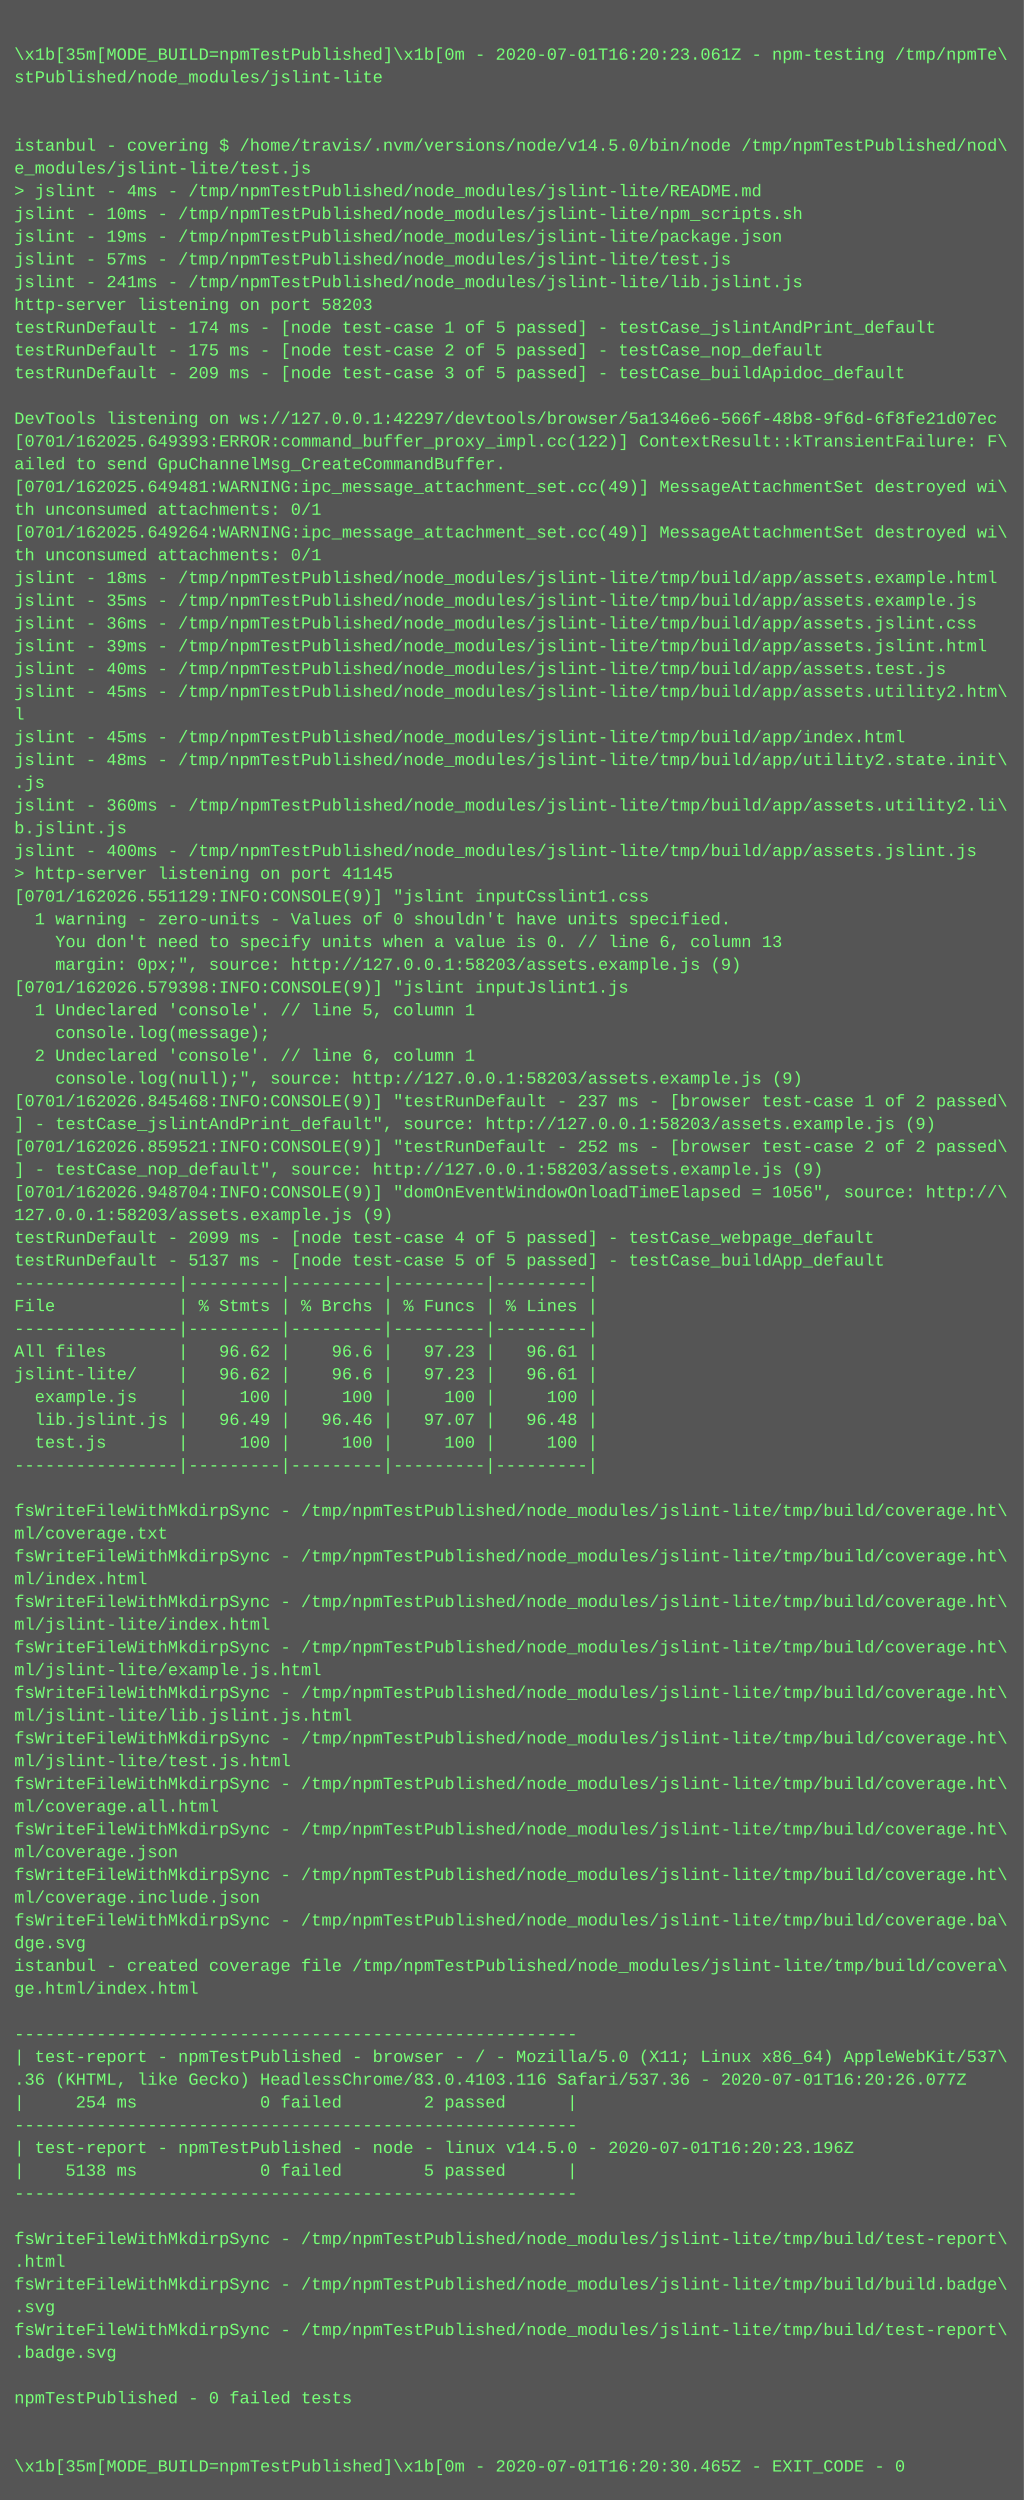
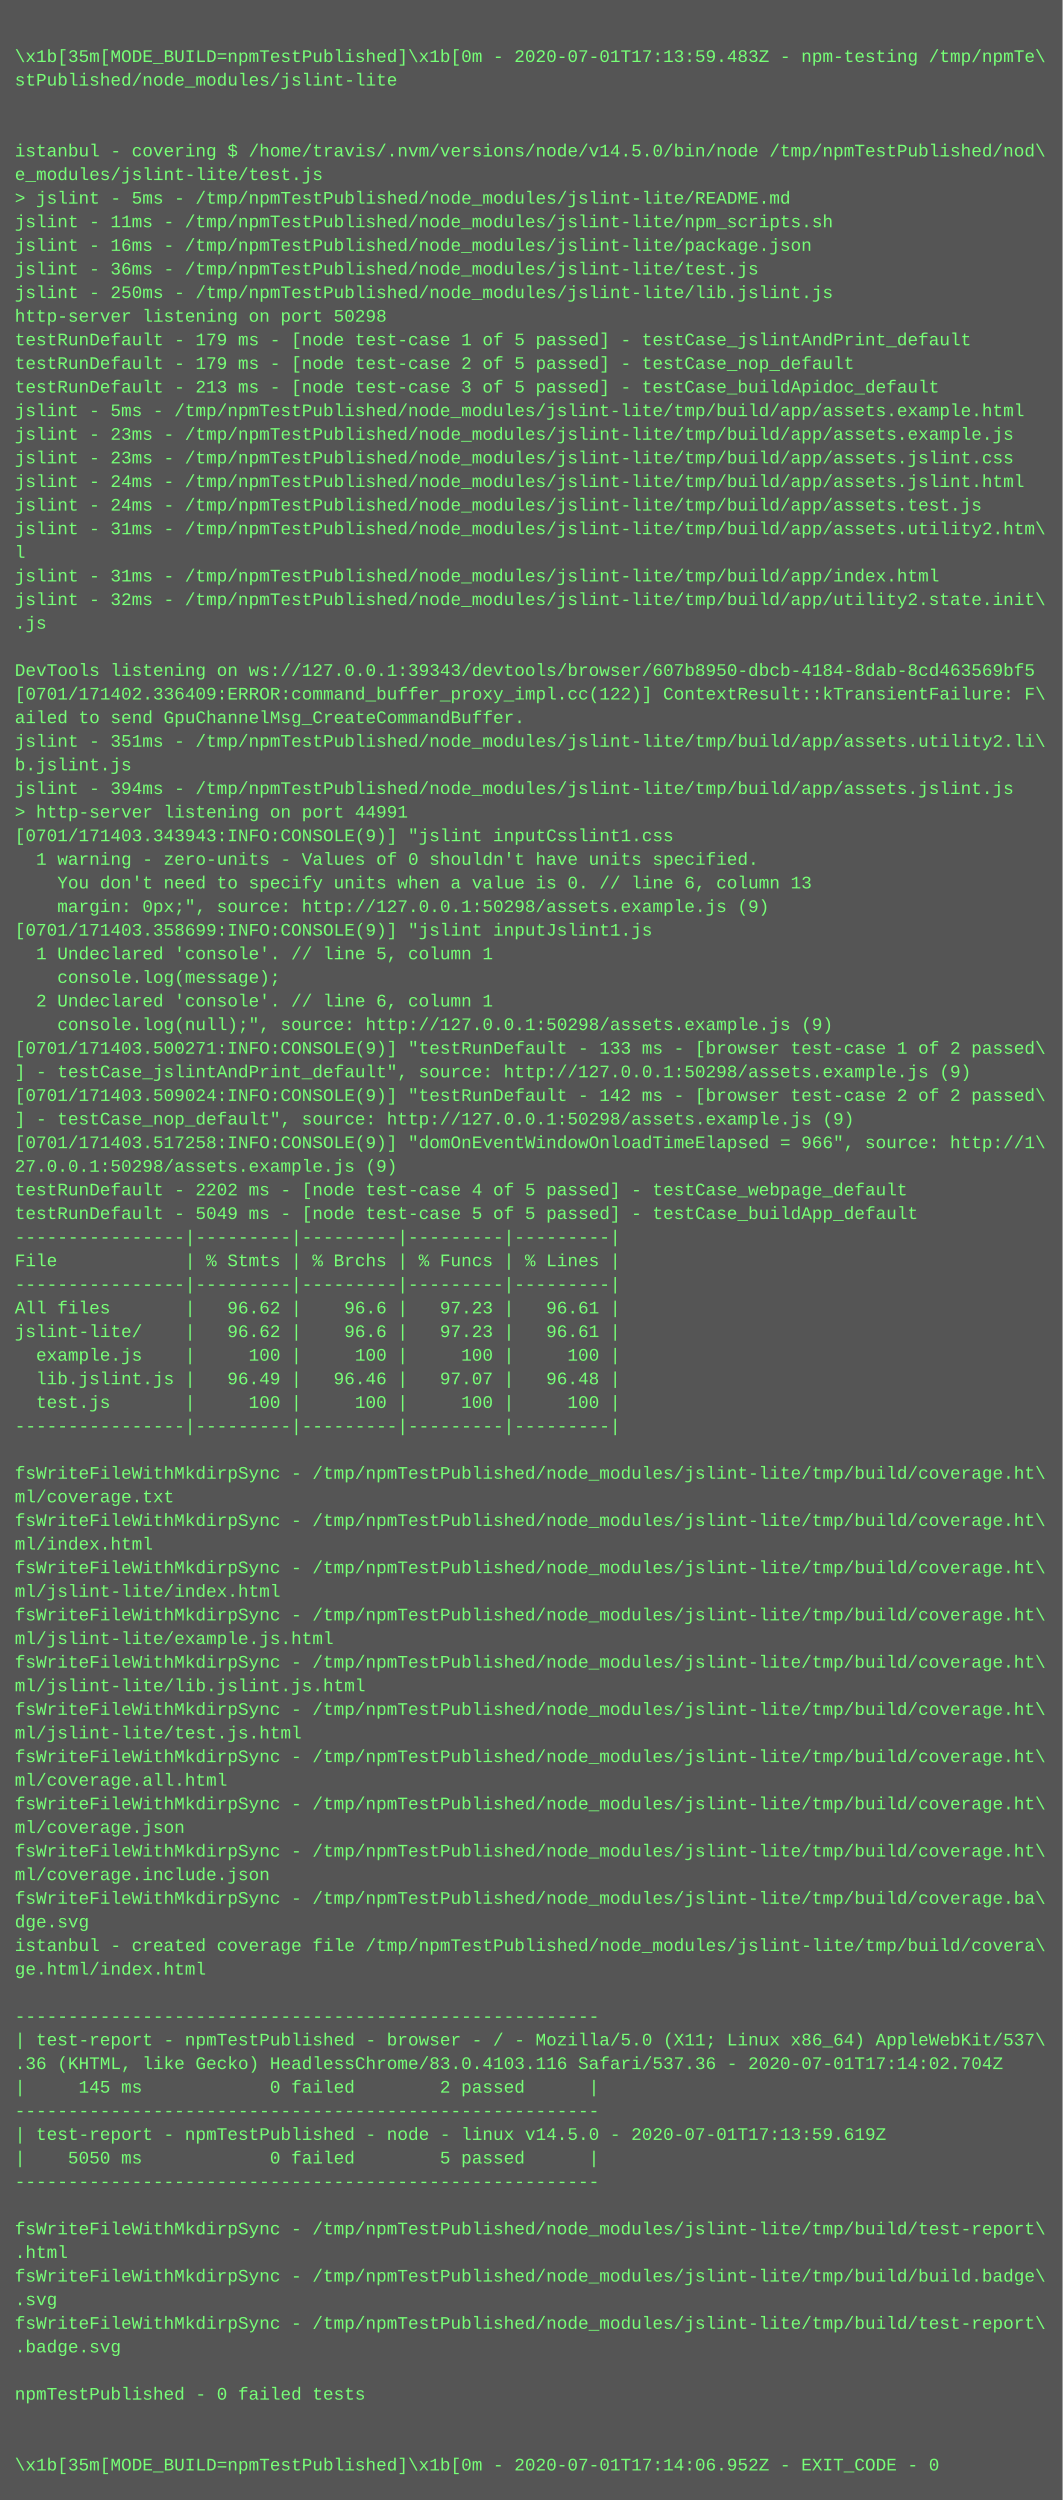
- <svg xmlns="http://www.w3.org/2000/svg" height="1758" width="720">
-   <rect height="1758" fill="#555" width="720" />
+ <svg xmlns="http://www.w3.org/2000/svg" height="1694" width="720">
+   <rect height="1694" fill="#555" width="720" />
  <text fill="#7f7" font-family="Courier New" font-size="12" xml:space="preserve">
    <tspan x="10" y="26" />
-     <tspan x="10" y="42">\x1b[35m[MODE_BUILD=npmTestPublished]\x1b[0m - 2020-07-01T16:20:23.061Z - npm-testing /tmp/npmTe\</tspan>
+     <tspan x="10" y="42">\x1b[35m[MODE_BUILD=npmTestPublished]\x1b[0m - 2020-07-01T17:13:59.483Z - npm-testing /tmp/npmTe\</tspan>
    <tspan x="10" y="58">stPublished/node_modules/jslint-lite</tspan>
    <tspan x="10" y="74" />
    <tspan x="10" y="90" />
    <tspan x="10" y="106">istanbul - covering $ /home/travis/.nvm/versions/node/v14.5.0/bin/node /tmp/npmTestPublished/nod\</tspan>
    <tspan x="10" y="122">e_modules/jslint-lite/test.js</tspan>
-     <tspan x="10" y="138">&gt; jslint - 4ms - /tmp/npmTestPublished/node_modules/jslint-lite/README.md</tspan>
-     <tspan x="10" y="154">jslint - 10ms - /tmp/npmTestPublished/node_modules/jslint-lite/npm_scripts.sh</tspan>
-     <tspan x="10" y="170">jslint - 19ms - /tmp/npmTestPublished/node_modules/jslint-lite/package.json</tspan>
-     <tspan x="10" y="186">jslint - 57ms - /tmp/npmTestPublished/node_modules/jslint-lite/test.js</tspan>
-     <tspan x="10" y="202">jslint - 241ms - /tmp/npmTestPublished/node_modules/jslint-lite/lib.jslint.js</tspan>
-     <tspan x="10" y="218">http-server listening on port 58203</tspan>
-     <tspan x="10" y="234">testRunDefault - 174 ms - [node test-case 1 of 5 passed] - testCase_jslintAndPrint_default</tspan>
-     <tspan x="10" y="250">testRunDefault - 175 ms - [node test-case 2 of 5 passed] - testCase_nop_default</tspan>
-     <tspan x="10" y="266">testRunDefault - 209 ms - [node test-case 3 of 5 passed] - testCase_buildApidoc_default</tspan>
-     <tspan x="10" y="282" />
-     <tspan x="10" y="298">DevTools listening on ws://127.0.0.1:42297/devtools/browser/5a1346e6-566f-48b8-9f6d-6f8fe21d07ec</tspan>
-     <tspan x="10" y="314">[0701/162025.649393:ERROR:command_buffer_proxy_impl.cc(122)] ContextResult::kTransientFailure: F\</tspan>
-     <tspan x="10" y="330">ailed to send GpuChannelMsg_CreateCommandBuffer.</tspan>
-     <tspan x="10" y="346">[0701/162025.649481:WARNING:ipc_message_attachment_set.cc(49)] MessageAttachmentSet destroyed wi\</tspan>
-     <tspan x="10" y="362">th unconsumed attachments: 0/1</tspan>
-     <tspan x="10" y="378">[0701/162025.649264:WARNING:ipc_message_attachment_set.cc(49)] MessageAttachmentSet destroyed wi\</tspan>
-     <tspan x="10" y="394">th unconsumed attachments: 0/1</tspan>
-     <tspan x="10" y="410">jslint - 18ms - /tmp/npmTestPublished/node_modules/jslint-lite/tmp/build/app/assets.example.html</tspan>
-     <tspan x="10" y="426">jslint - 35ms - /tmp/npmTestPublished/node_modules/jslint-lite/tmp/build/app/assets.example.js</tspan>
-     <tspan x="10" y="442">jslint - 36ms - /tmp/npmTestPublished/node_modules/jslint-lite/tmp/build/app/assets.jslint.css</tspan>
-     <tspan x="10" y="458">jslint - 39ms - /tmp/npmTestPublished/node_modules/jslint-lite/tmp/build/app/assets.jslint.html</tspan>
-     <tspan x="10" y="474">jslint - 40ms - /tmp/npmTestPublished/node_modules/jslint-lite/tmp/build/app/assets.test.js</tspan>
-     <tspan x="10" y="490">jslint - 45ms - /tmp/npmTestPublished/node_modules/jslint-lite/tmp/build/app/assets.utility2.htm\</tspan>
-     <tspan x="10" y="506">l</tspan>
-     <tspan x="10" y="522">jslint - 45ms - /tmp/npmTestPublished/node_modules/jslint-lite/tmp/build/app/index.html</tspan>
-     <tspan x="10" y="538">jslint - 48ms - /tmp/npmTestPublished/node_modules/jslint-lite/tmp/build/app/utility2.state.init\</tspan>
-     <tspan x="10" y="554">.js</tspan>
-     <tspan x="10" y="570">jslint - 360ms - /tmp/npmTestPublished/node_modules/jslint-lite/tmp/build/app/assets.utility2.li\</tspan>
-     <tspan x="10" y="586">b.jslint.js</tspan>
-     <tspan x="10" y="602">jslint - 400ms - /tmp/npmTestPublished/node_modules/jslint-lite/tmp/build/app/assets.jslint.js</tspan>
-     <tspan x="10" y="618">&gt; http-server listening on port 41145</tspan>
-     <tspan x="10" y="634">[0701/162026.551129:INFO:CONSOLE(9)] "jslint inputCsslint1.css</tspan>
-     <tspan x="10" y="650">  1 warning - zero-units - Values of 0 shouldn't have units specified.</tspan>
-     <tspan x="10" y="666">    You don't need to specify units when a value is 0. // line 6, column 13</tspan>
-     <tspan x="10" y="682">    margin: 0px;", source: http://127.0.0.1:58203/assets.example.js (9)</tspan>
-     <tspan x="10" y="698">[0701/162026.579398:INFO:CONSOLE(9)] "jslint inputJslint1.js</tspan>
-     <tspan x="10" y="714">  1 Undeclared 'console'. // line 5, column 1</tspan>
-     <tspan x="10" y="730">    console.log(message);</tspan>
-     <tspan x="10" y="746">  2 Undeclared 'console'. // line 6, column 1</tspan>
-     <tspan x="10" y="762">    console.log(null);", source: http://127.0.0.1:58203/assets.example.js (9)</tspan>
-     <tspan x="10" y="778">[0701/162026.845468:INFO:CONSOLE(9)] "testRunDefault - 237 ms - [browser test-case 1 of 2 passed\</tspan>
-     <tspan x="10" y="794">] - testCase_jslintAndPrint_default", source: http://127.0.0.1:58203/assets.example.js (9)</tspan>
-     <tspan x="10" y="810">[0701/162026.859521:INFO:CONSOLE(9)] "testRunDefault - 252 ms - [browser test-case 2 of 2 passed\</tspan>
-     <tspan x="10" y="826">] - testCase_nop_default", source: http://127.0.0.1:58203/assets.example.js (9)</tspan>
-     <tspan x="10" y="842">[0701/162026.948704:INFO:CONSOLE(9)] "domOnEventWindowOnloadTimeElapsed = 1056", source: http://\</tspan>
-     <tspan x="10" y="858">127.0.0.1:58203/assets.example.js (9)</tspan>
-     <tspan x="10" y="874">testRunDefault - 2099 ms - [node test-case 4 of 5 passed] - testCase_webpage_default</tspan>
-     <tspan x="10" y="890">testRunDefault - 5137 ms - [node test-case 5 of 5 passed] - testCase_buildApp_default</tspan>
-     <tspan x="10" y="906">----------------|---------|---------|---------|---------|</tspan>
-     <tspan x="10" y="922">File            | % Stmts | % Brchs | % Funcs | % Lines |</tspan>
-     <tspan x="10" y="938">----------------|---------|---------|---------|---------|</tspan>
-     <tspan x="10" y="954">All files       |   96.62 |    96.6 |   97.23 |   96.61 |</tspan>
-     <tspan x="10" y="970">jslint-lite/    |   96.62 |    96.6 |   97.23 |   96.61 |</tspan>
-     <tspan x="10" y="986">  example.js    |     100 |     100 |     100 |     100 |</tspan>
-     <tspan x="10" y="1002">  lib.jslint.js |   96.49 |   96.46 |   97.07 |   96.48 |</tspan>
-     <tspan x="10" y="1018">  test.js       |     100 |     100 |     100 |     100 |</tspan>
-     <tspan x="10" y="1034">----------------|---------|---------|---------|---------|</tspan>
-     <tspan x="10" y="1050" />
+     <tspan x="10" y="138">&gt; jslint - 5ms - /tmp/npmTestPublished/node_modules/jslint-lite/README.md</tspan>
+     <tspan x="10" y="154">jslint - 11ms - /tmp/npmTestPublished/node_modules/jslint-lite/npm_scripts.sh</tspan>
+     <tspan x="10" y="170">jslint - 16ms - /tmp/npmTestPublished/node_modules/jslint-lite/package.json</tspan>
+     <tspan x="10" y="186">jslint - 36ms - /tmp/npmTestPublished/node_modules/jslint-lite/test.js</tspan>
+     <tspan x="10" y="202">jslint - 250ms - /tmp/npmTestPublished/node_modules/jslint-lite/lib.jslint.js</tspan>
+     <tspan x="10" y="218">http-server listening on port 50298</tspan>
+     <tspan x="10" y="234">testRunDefault - 179 ms - [node test-case 1 of 5 passed] - testCase_jslintAndPrint_default</tspan>
+     <tspan x="10" y="250">testRunDefault - 179 ms - [node test-case 2 of 5 passed] - testCase_nop_default</tspan>
+     <tspan x="10" y="266">testRunDefault - 213 ms - [node test-case 3 of 5 passed] - testCase_buildApidoc_default</tspan>
+     <tspan x="10" y="282">jslint - 5ms - /tmp/npmTestPublished/node_modules/jslint-lite/tmp/build/app/assets.example.html</tspan>
+     <tspan x="10" y="298">jslint - 23ms - /tmp/npmTestPublished/node_modules/jslint-lite/tmp/build/app/assets.example.js</tspan>
+     <tspan x="10" y="314">jslint - 23ms - /tmp/npmTestPublished/node_modules/jslint-lite/tmp/build/app/assets.jslint.css</tspan>
+     <tspan x="10" y="330">jslint - 24ms - /tmp/npmTestPublished/node_modules/jslint-lite/tmp/build/app/assets.jslint.html</tspan>
+     <tspan x="10" y="346">jslint - 24ms - /tmp/npmTestPublished/node_modules/jslint-lite/tmp/build/app/assets.test.js</tspan>
+     <tspan x="10" y="362">jslint - 31ms - /tmp/npmTestPublished/node_modules/jslint-lite/tmp/build/app/assets.utility2.htm\</tspan>
+     <tspan x="10" y="378">l</tspan>
+     <tspan x="10" y="394">jslint - 31ms - /tmp/npmTestPublished/node_modules/jslint-lite/tmp/build/app/index.html</tspan>
+     <tspan x="10" y="410">jslint - 32ms - /tmp/npmTestPublished/node_modules/jslint-lite/tmp/build/app/utility2.state.init\</tspan>
+     <tspan x="10" y="426">.js</tspan>
+     <tspan x="10" y="442" />
+     <tspan x="10" y="458">DevTools listening on ws://127.0.0.1:39343/devtools/browser/607b8950-dbcb-4184-8dab-8cd463569bf5</tspan>
+     <tspan x="10" y="474">[0701/171402.336409:ERROR:command_buffer_proxy_impl.cc(122)] ContextResult::kTransientFailure: F\</tspan>
+     <tspan x="10" y="490">ailed to send GpuChannelMsg_CreateCommandBuffer.</tspan>
+     <tspan x="10" y="506">jslint - 351ms - /tmp/npmTestPublished/node_modules/jslint-lite/tmp/build/app/assets.utility2.li\</tspan>
+     <tspan x="10" y="522">b.jslint.js</tspan>
+     <tspan x="10" y="538">jslint - 394ms - /tmp/npmTestPublished/node_modules/jslint-lite/tmp/build/app/assets.jslint.js</tspan>
+     <tspan x="10" y="554">&gt; http-server listening on port 44991</tspan>
+     <tspan x="10" y="570">[0701/171403.343943:INFO:CONSOLE(9)] "jslint inputCsslint1.css</tspan>
+     <tspan x="10" y="586">  1 warning - zero-units - Values of 0 shouldn't have units specified.</tspan>
+     <tspan x="10" y="602">    You don't need to specify units when a value is 0. // line 6, column 13</tspan>
+     <tspan x="10" y="618">    margin: 0px;", source: http://127.0.0.1:50298/assets.example.js (9)</tspan>
+     <tspan x="10" y="634">[0701/171403.358699:INFO:CONSOLE(9)] "jslint inputJslint1.js</tspan>
+     <tspan x="10" y="650">  1 Undeclared 'console'. // line 5, column 1</tspan>
+     <tspan x="10" y="666">    console.log(message);</tspan>
+     <tspan x="10" y="682">  2 Undeclared 'console'. // line 6, column 1</tspan>
+     <tspan x="10" y="698">    console.log(null);", source: http://127.0.0.1:50298/assets.example.js (9)</tspan>
+     <tspan x="10" y="714">[0701/171403.500271:INFO:CONSOLE(9)] "testRunDefault - 133 ms - [browser test-case 1 of 2 passed\</tspan>
+     <tspan x="10" y="730">] - testCase_jslintAndPrint_default", source: http://127.0.0.1:50298/assets.example.js (9)</tspan>
+     <tspan x="10" y="746">[0701/171403.509024:INFO:CONSOLE(9)] "testRunDefault - 142 ms - [browser test-case 2 of 2 passed\</tspan>
+     <tspan x="10" y="762">] - testCase_nop_default", source: http://127.0.0.1:50298/assets.example.js (9)</tspan>
+     <tspan x="10" y="778">[0701/171403.517258:INFO:CONSOLE(9)] "domOnEventWindowOnloadTimeElapsed = 966", source: http://1\</tspan>
+     <tspan x="10" y="794">27.0.0.1:50298/assets.example.js (9)</tspan>
+     <tspan x="10" y="810">testRunDefault - 2202 ms - [node test-case 4 of 5 passed] - testCase_webpage_default</tspan>
+     <tspan x="10" y="826">testRunDefault - 5049 ms - [node test-case 5 of 5 passed] - testCase_buildApp_default</tspan>
+     <tspan x="10" y="842">----------------|---------|---------|---------|---------|</tspan>
+     <tspan x="10" y="858">File            | % Stmts | % Brchs | % Funcs | % Lines |</tspan>
+     <tspan x="10" y="874">----------------|---------|---------|---------|---------|</tspan>
+     <tspan x="10" y="890">All files       |   96.62 |    96.6 |   97.23 |   96.61 |</tspan>
+     <tspan x="10" y="906">jslint-lite/    |   96.62 |    96.6 |   97.23 |   96.61 |</tspan>
+     <tspan x="10" y="922">  example.js    |     100 |     100 |     100 |     100 |</tspan>
+     <tspan x="10" y="938">  lib.jslint.js |   96.49 |   96.46 |   97.07 |   96.48 |</tspan>
+     <tspan x="10" y="954">  test.js       |     100 |     100 |     100 |     100 |</tspan>
+     <tspan x="10" y="970">----------------|---------|---------|---------|---------|</tspan>
+     <tspan x="10" y="986" />
+     <tspan x="10" y="1002">fsWriteFileWithMkdirpSync - /tmp/npmTestPublished/node_modules/jslint-lite/tmp/build/coverage.ht\</tspan>
+     <tspan x="10" y="1018">ml/coverage.txt</tspan>
+     <tspan x="10" y="1034">fsWriteFileWithMkdirpSync - /tmp/npmTestPublished/node_modules/jslint-lite/tmp/build/coverage.ht\</tspan>
+     <tspan x="10" y="1050">ml/index.html</tspan>
    <tspan x="10" y="1066">fsWriteFileWithMkdirpSync - /tmp/npmTestPublished/node_modules/jslint-lite/tmp/build/coverage.ht\</tspan>
-     <tspan x="10" y="1082">ml/coverage.txt</tspan>
+     <tspan x="10" y="1082">ml/jslint-lite/index.html</tspan>
    <tspan x="10" y="1098">fsWriteFileWithMkdirpSync - /tmp/npmTestPublished/node_modules/jslint-lite/tmp/build/coverage.ht\</tspan>
-     <tspan x="10" y="1114">ml/index.html</tspan>
+     <tspan x="10" y="1114">ml/jslint-lite/example.js.html</tspan>
    <tspan x="10" y="1130">fsWriteFileWithMkdirpSync - /tmp/npmTestPublished/node_modules/jslint-lite/tmp/build/coverage.ht\</tspan>
-     <tspan x="10" y="1146">ml/jslint-lite/index.html</tspan>
+     <tspan x="10" y="1146">ml/jslint-lite/lib.jslint.js.html</tspan>
    <tspan x="10" y="1162">fsWriteFileWithMkdirpSync - /tmp/npmTestPublished/node_modules/jslint-lite/tmp/build/coverage.ht\</tspan>
-     <tspan x="10" y="1178">ml/jslint-lite/example.js.html</tspan>
+     <tspan x="10" y="1178">ml/jslint-lite/test.js.html</tspan>
    <tspan x="10" y="1194">fsWriteFileWithMkdirpSync - /tmp/npmTestPublished/node_modules/jslint-lite/tmp/build/coverage.ht\</tspan>
-     <tspan x="10" y="1210">ml/jslint-lite/lib.jslint.js.html</tspan>
+     <tspan x="10" y="1210">ml/coverage.all.html</tspan>
    <tspan x="10" y="1226">fsWriteFileWithMkdirpSync - /tmp/npmTestPublished/node_modules/jslint-lite/tmp/build/coverage.ht\</tspan>
-     <tspan x="10" y="1242">ml/jslint-lite/test.js.html</tspan>
+     <tspan x="10" y="1242">ml/coverage.json</tspan>
    <tspan x="10" y="1258">fsWriteFileWithMkdirpSync - /tmp/npmTestPublished/node_modules/jslint-lite/tmp/build/coverage.ht\</tspan>
-     <tspan x="10" y="1274">ml/coverage.all.html</tspan>
-     <tspan x="10" y="1290">fsWriteFileWithMkdirpSync - /tmp/npmTestPublished/node_modules/jslint-lite/tmp/build/coverage.ht\</tspan>
-     <tspan x="10" y="1306">ml/coverage.json</tspan>
-     <tspan x="10" y="1322">fsWriteFileWithMkdirpSync - /tmp/npmTestPublished/node_modules/jslint-lite/tmp/build/coverage.ht\</tspan>
-     <tspan x="10" y="1338">ml/coverage.include.json</tspan>
-     <tspan x="10" y="1354">fsWriteFileWithMkdirpSync - /tmp/npmTestPublished/node_modules/jslint-lite/tmp/build/coverage.ba\</tspan>
-     <tspan x="10" y="1370">dge.svg</tspan>
-     <tspan x="10" y="1386">istanbul - created coverage file /tmp/npmTestPublished/node_modules/jslint-lite/tmp/build/covera\</tspan>
-     <tspan x="10" y="1402">ge.html/index.html</tspan>
-     <tspan x="10" y="1418" />
+     <tspan x="10" y="1274">ml/coverage.include.json</tspan>
+     <tspan x="10" y="1290">fsWriteFileWithMkdirpSync - /tmp/npmTestPublished/node_modules/jslint-lite/tmp/build/coverage.ba\</tspan>
+     <tspan x="10" y="1306">dge.svg</tspan>
+     <tspan x="10" y="1322">istanbul - created coverage file /tmp/npmTestPublished/node_modules/jslint-lite/tmp/build/covera\</tspan>
+     <tspan x="10" y="1338">ge.html/index.html</tspan>
+     <tspan x="10" y="1354" />
+     <tspan x="10" y="1370">-------------------------------------------------------</tspan>
+     <tspan x="10" y="1386">| test-report - npmTestPublished - browser - / - Mozilla/5.0 (X11; Linux x86_64) AppleWebKit/537\</tspan>
+     <tspan x="10" y="1402">.36 (KHTML, like Gecko) HeadlessChrome/83.0.4103.116 Safari/537.36 - 2020-07-01T17:14:02.704Z</tspan>
+     <tspan x="10" y="1418">|     145 ms            0 failed        2 passed      |</tspan>
    <tspan x="10" y="1434">-------------------------------------------------------</tspan>
-     <tspan x="10" y="1450">| test-report - npmTestPublished - browser - / - Mozilla/5.0 (X11; Linux x86_64) AppleWebKit/537\</tspan>
-     <tspan x="10" y="1466">.36 (KHTML, like Gecko) HeadlessChrome/83.0.4103.116 Safari/537.36 - 2020-07-01T16:20:26.077Z</tspan>
-     <tspan x="10" y="1482">|     254 ms            0 failed        2 passed      |</tspan>
-     <tspan x="10" y="1498">-------------------------------------------------------</tspan>
-     <tspan x="10" y="1514">| test-report - npmTestPublished - node - linux v14.5.0 - 2020-07-01T16:20:23.196Z</tspan>
-     <tspan x="10" y="1530">|    5138 ms            0 failed        5 passed      |</tspan>
-     <tspan x="10" y="1546">-------------------------------------------------------</tspan>
-     <tspan x="10" y="1562" />
+     <tspan x="10" y="1450">| test-report - npmTestPublished - node - linux v14.5.0 - 2020-07-01T17:13:59.619Z</tspan>
+     <tspan x="10" y="1466">|    5050 ms            0 failed        5 passed      |</tspan>
+     <tspan x="10" y="1482">-------------------------------------------------------</tspan>
+     <tspan x="10" y="1498" />
+     <tspan x="10" y="1514">fsWriteFileWithMkdirpSync - /tmp/npmTestPublished/node_modules/jslint-lite/tmp/build/test-report\</tspan>
+     <tspan x="10" y="1530">.html</tspan>
+     <tspan x="10" y="1546">fsWriteFileWithMkdirpSync - /tmp/npmTestPublished/node_modules/jslint-lite/tmp/build/build.badge\</tspan>
+     <tspan x="10" y="1562">.svg</tspan>
    <tspan x="10" y="1578">fsWriteFileWithMkdirpSync - /tmp/npmTestPublished/node_modules/jslint-lite/tmp/build/test-report\</tspan>
-     <tspan x="10" y="1594">.html</tspan>
-     <tspan x="10" y="1610">fsWriteFileWithMkdirpSync - /tmp/npmTestPublished/node_modules/jslint-lite/tmp/build/build.badge\</tspan>
-     <tspan x="10" y="1626">.svg</tspan>
-     <tspan x="10" y="1642">fsWriteFileWithMkdirpSync - /tmp/npmTestPublished/node_modules/jslint-lite/tmp/build/test-report\</tspan>
-     <tspan x="10" y="1658">.badge.svg</tspan>
-     <tspan x="10" y="1674" />
-     <tspan x="10" y="1690">npmTestPublished - 0 failed tests</tspan>
-     <tspan x="10" y="1706" />
-     <tspan x="10" y="1722" />
-     <tspan x="10" y="1738">\x1b[35m[MODE_BUILD=npmTestPublished]\x1b[0m - 2020-07-01T16:20:30.465Z - EXIT_CODE - 0</tspan>
+     <tspan x="10" y="1594">.badge.svg</tspan>
+     <tspan x="10" y="1610" />
+     <tspan x="10" y="1626">npmTestPublished - 0 failed tests</tspan>
+     <tspan x="10" y="1642" />
+     <tspan x="10" y="1658" />
+     <tspan x="10" y="1674">\x1b[35m[MODE_BUILD=npmTestPublished]\x1b[0m - 2020-07-01T17:14:06.952Z - EXIT_CODE - 0</tspan>
  </text>
</svg>
